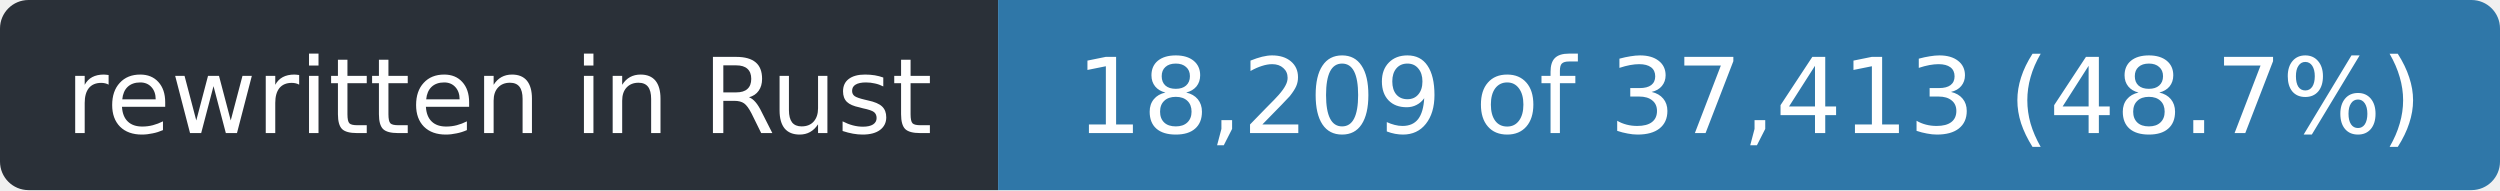
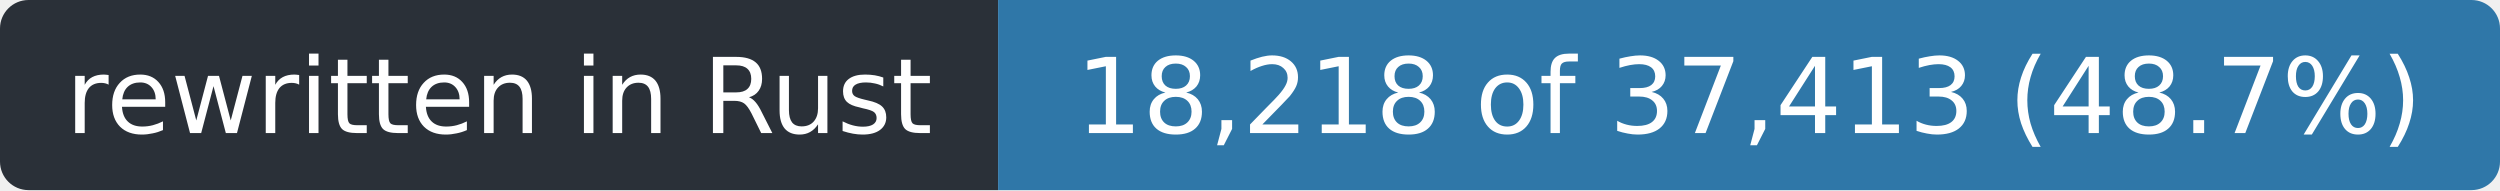
- <svg xmlns="http://www.w3.org/2000/svg" width="263" height="20" role="img" aria-label="rewritten in Rust: 18,209 of 37,413 (48.7%)">
+ <svg xmlns="http://www.w3.org/2000/svg" width="263" height="20" role="img" aria-label="rewritten in Rust: 18,218 of 37,413 (48.7%)">
  <clipPath id="r">
    <rect width="263" height="20" rx="3" />
  </clipPath>
  <g clip-path="url(#r)">
    <rect width="105" height="20" fill="#2a3038" />
    <rect x="105" width="158" height="20" fill="#2f77a8" />
  </g>
  <g fill="#fff" font-family="Verdana,Geneva,DejaVu Sans,sans-serif" font-size="11" text-anchor="middle">
    <text x="52.5" y="14" textLength="93">rewritten in Rust</text>
-     <text x="184.0" y="14" textLength="146">18,209 of 37,413 (48.7%)</text>
+     <text x="184.0" y="14" textLength="146">18,218 of 37,413 (48.7%)</text>
  </g>
</svg>
